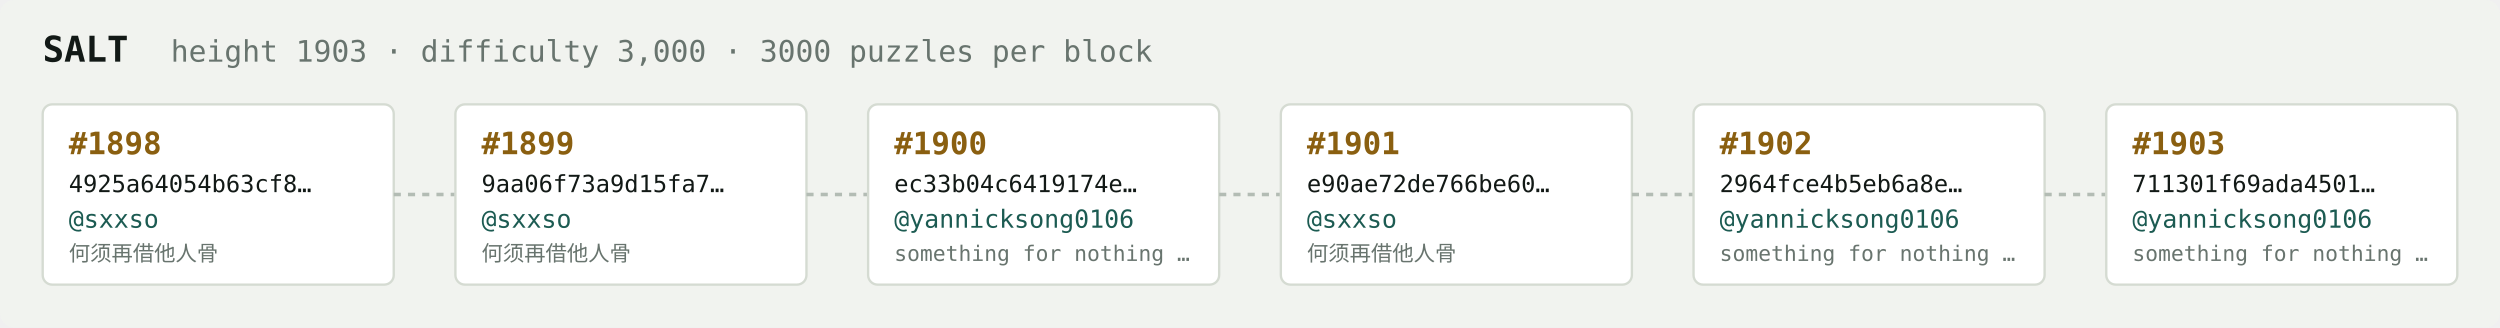
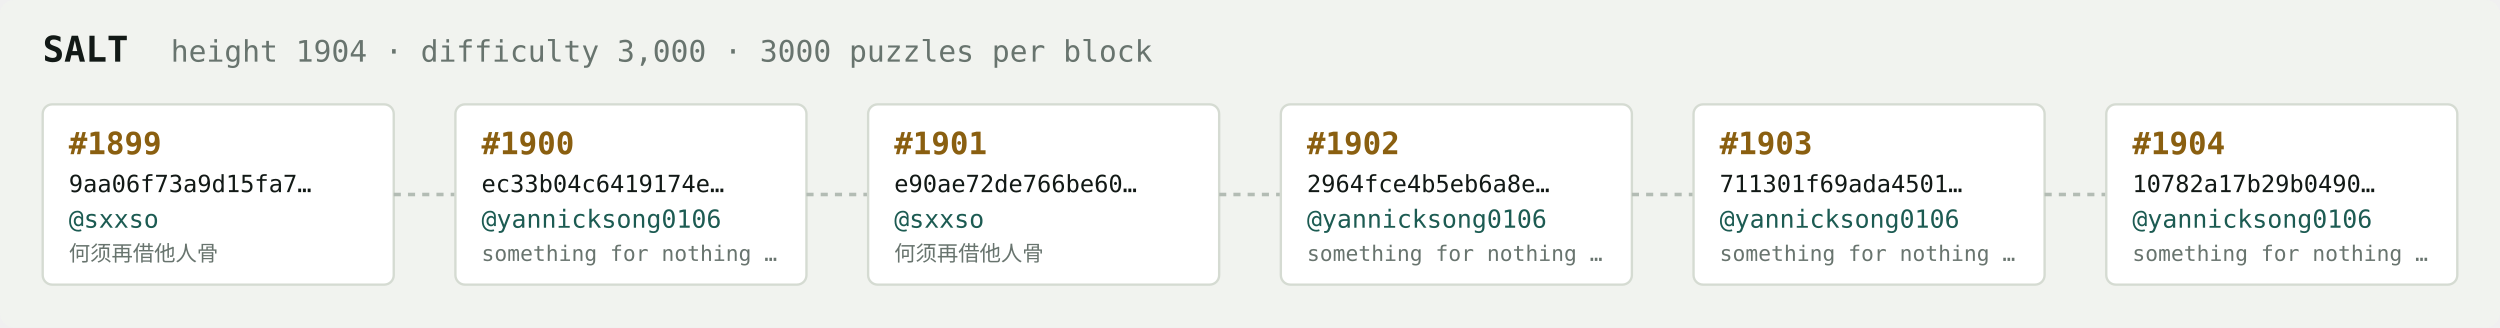
<svg xmlns="http://www.w3.org/2000/svg" width="1054" height="138" viewBox="0 0 1054 138" font-family="ui-monospace,SFMono-Regular,Menlo,monospace">
  <rect fill="#f1f3ef" width="1054" height="138" rx="6" />
  <text x="18" y="26" fill="#121916" font-size="15" font-weight="700">SALT</text>
-   <text x="72" y="26" fill="#68746e" font-size="12.5">height 1903 · difficulty 3,000 · 3000 puzzles per block</text>
+   <text x="72" y="26" fill="#68746e" font-size="12.5">height 1904 · difficulty 3,000 · 3000 puzzles per block</text>
  <rect x="18" y="44" width="148" height="76" rx="4" fill="#ffffff" stroke="#d5dbd2" stroke-width="1" />
-   <text x="29" y="65" fill="#8a5f10" font-size="13" font-weight="700">#1898</text>
-   <text x="29" y="81" fill="#121916" font-size="10">4925a64054b63cf8…</text>
+   <text x="29" y="65" fill="#8a5f10" font-size="13" font-weight="700">#1899</text>
+   <text x="29" y="81" fill="#121916" font-size="10">9aa06f73a9d15fa7…</text>
  <text x="29" y="96" fill="#1c5b52" font-size="10.5">@sxxso</text>
  <text x="29" y="110" fill="#68746e" font-size="9">何须再借他人骨</text>
  <line x1="166" y1="82.0" x2="192" y2="82.0" stroke="#b3bcb4" stroke-width="1.5" stroke-dasharray="3 3" />
  <rect x="192" y="44" width="148" height="76" rx="4" fill="#ffffff" stroke="#d5dbd2" stroke-width="1" />
-   <text x="203" y="65" fill="#8a5f10" font-size="13" font-weight="700">#1899</text>
-   <text x="203" y="81" fill="#121916" font-size="10">9aa06f73a9d15fa7…</text>
-   <text x="203" y="96" fill="#1c5b52" font-size="10.5">@sxxso</text>
-   <text x="203" y="110" fill="#68746e" font-size="9">何须再借他人骨</text>
+   <text x="203" y="65" fill="#8a5f10" font-size="13" font-weight="700">#1900</text>
+   <text x="203" y="81" fill="#121916" font-size="10">ec33b04c6419174e…</text>
+   <text x="203" y="96" fill="#1c5b52" font-size="10.5">@yannicksong0106</text>
+   <text x="203" y="110" fill="#68746e" font-size="9">something for nothing …</text>
  <line x1="340" y1="82.0" x2="366" y2="82.0" stroke="#b3bcb4" stroke-width="1.5" stroke-dasharray="3 3" />
  <rect x="366" y="44" width="148" height="76" rx="4" fill="#ffffff" stroke="#d5dbd2" stroke-width="1" />
-   <text x="377" y="65" fill="#8a5f10" font-size="13" font-weight="700">#1900</text>
-   <text x="377" y="81" fill="#121916" font-size="10">ec33b04c6419174e…</text>
-   <text x="377" y="96" fill="#1c5b52" font-size="10.5">@yannicksong0106</text>
-   <text x="377" y="110" fill="#68746e" font-size="9">something for nothing …</text>
+   <text x="377" y="65" fill="#8a5f10" font-size="13" font-weight="700">#1901</text>
+   <text x="377" y="81" fill="#121916" font-size="10">e90ae72de766be60…</text>
+   <text x="377" y="96" fill="#1c5b52" font-size="10.5">@sxxso</text>
+   <text x="377" y="110" fill="#68746e" font-size="9">何须再借他人骨</text>
  <line x1="514" y1="82.0" x2="540" y2="82.0" stroke="#b3bcb4" stroke-width="1.5" stroke-dasharray="3 3" />
  <rect x="540" y="44" width="148" height="76" rx="4" fill="#ffffff" stroke="#d5dbd2" stroke-width="1" />
-   <text x="551" y="65" fill="#8a5f10" font-size="13" font-weight="700">#1901</text>
-   <text x="551" y="81" fill="#121916" font-size="10">e90ae72de766be60…</text>
-   <text x="551" y="96" fill="#1c5b52" font-size="10.5">@sxxso</text>
-   <text x="551" y="110" fill="#68746e" font-size="9">何须再借他人骨</text>
+   <text x="551" y="65" fill="#8a5f10" font-size="13" font-weight="700">#1902</text>
+   <text x="551" y="81" fill="#121916" font-size="10">2964fce4b5eb6a8e…</text>
+   <text x="551" y="96" fill="#1c5b52" font-size="10.5">@yannicksong0106</text>
+   <text x="551" y="110" fill="#68746e" font-size="9">something for nothing …</text>
  <line x1="688" y1="82.0" x2="714" y2="82.0" stroke="#b3bcb4" stroke-width="1.5" stroke-dasharray="3 3" />
  <rect x="714" y="44" width="148" height="76" rx="4" fill="#ffffff" stroke="#d5dbd2" stroke-width="1" />
-   <text x="725" y="65" fill="#8a5f10" font-size="13" font-weight="700">#1902</text>
-   <text x="725" y="81" fill="#121916" font-size="10">2964fce4b5eb6a8e…</text>
+   <text x="725" y="65" fill="#8a5f10" font-size="13" font-weight="700">#1903</text>
+   <text x="725" y="81" fill="#121916" font-size="10">711301f69ada4501…</text>
  <text x="725" y="96" fill="#1c5b52" font-size="10.5">@yannicksong0106</text>
  <text x="725" y="110" fill="#68746e" font-size="9">something for nothing …</text>
  <line x1="862" y1="82.0" x2="888" y2="82.0" stroke="#b3bcb4" stroke-width="1.5" stroke-dasharray="3 3" />
  <rect x="888" y="44" width="148" height="76" rx="4" fill="#ffffff" stroke="#d5dbd2" stroke-width="1" />
-   <text x="899" y="65" fill="#8a5f10" font-size="13" font-weight="700">#1903</text>
-   <text x="899" y="81" fill="#121916" font-size="10">711301f69ada4501…</text>
+   <text x="899" y="65" fill="#8a5f10" font-size="13" font-weight="700">#1904</text>
+   <text x="899" y="81" fill="#121916" font-size="10">10782a17b29b0490…</text>
  <text x="899" y="96" fill="#1c5b52" font-size="10.5">@yannicksong0106</text>
  <text x="899" y="110" fill="#68746e" font-size="9">something for nothing …</text>
</svg>
